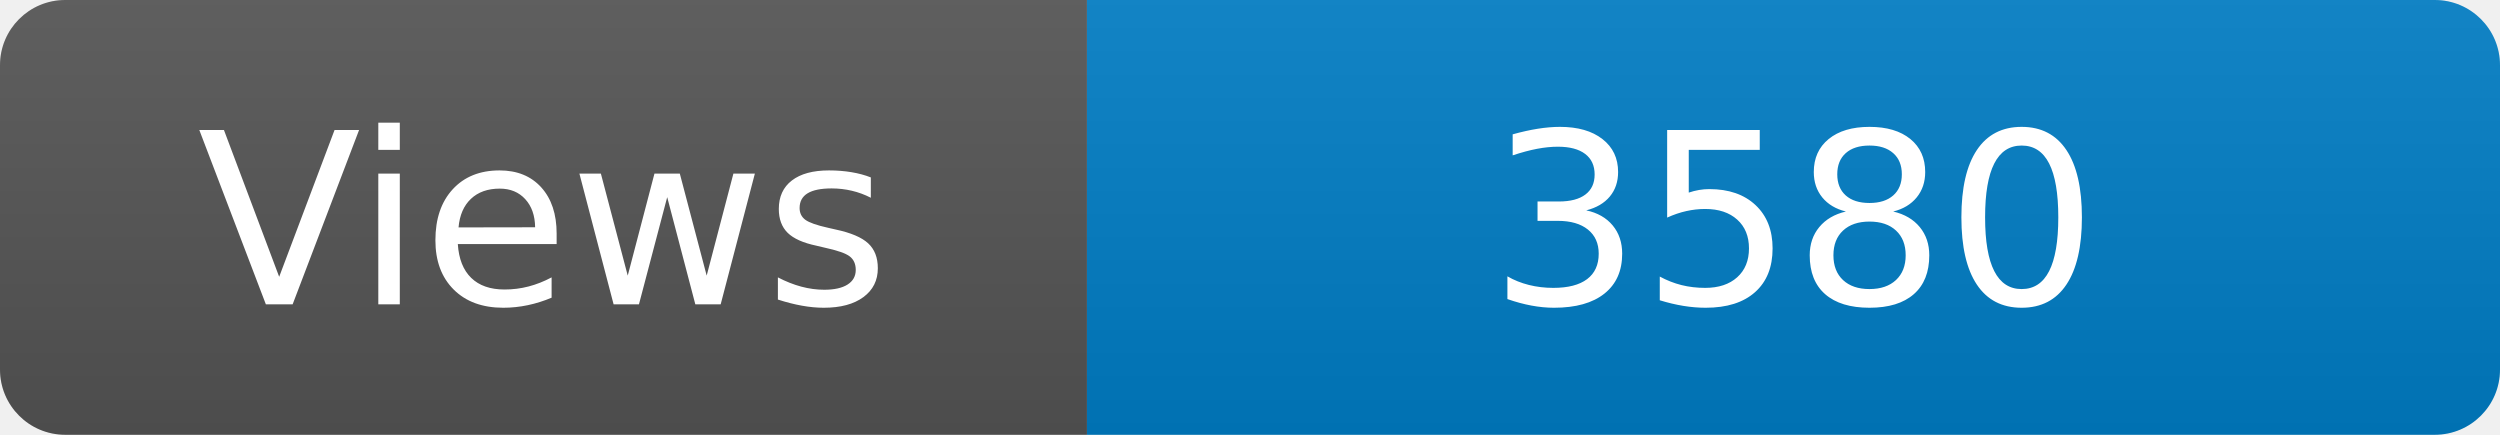
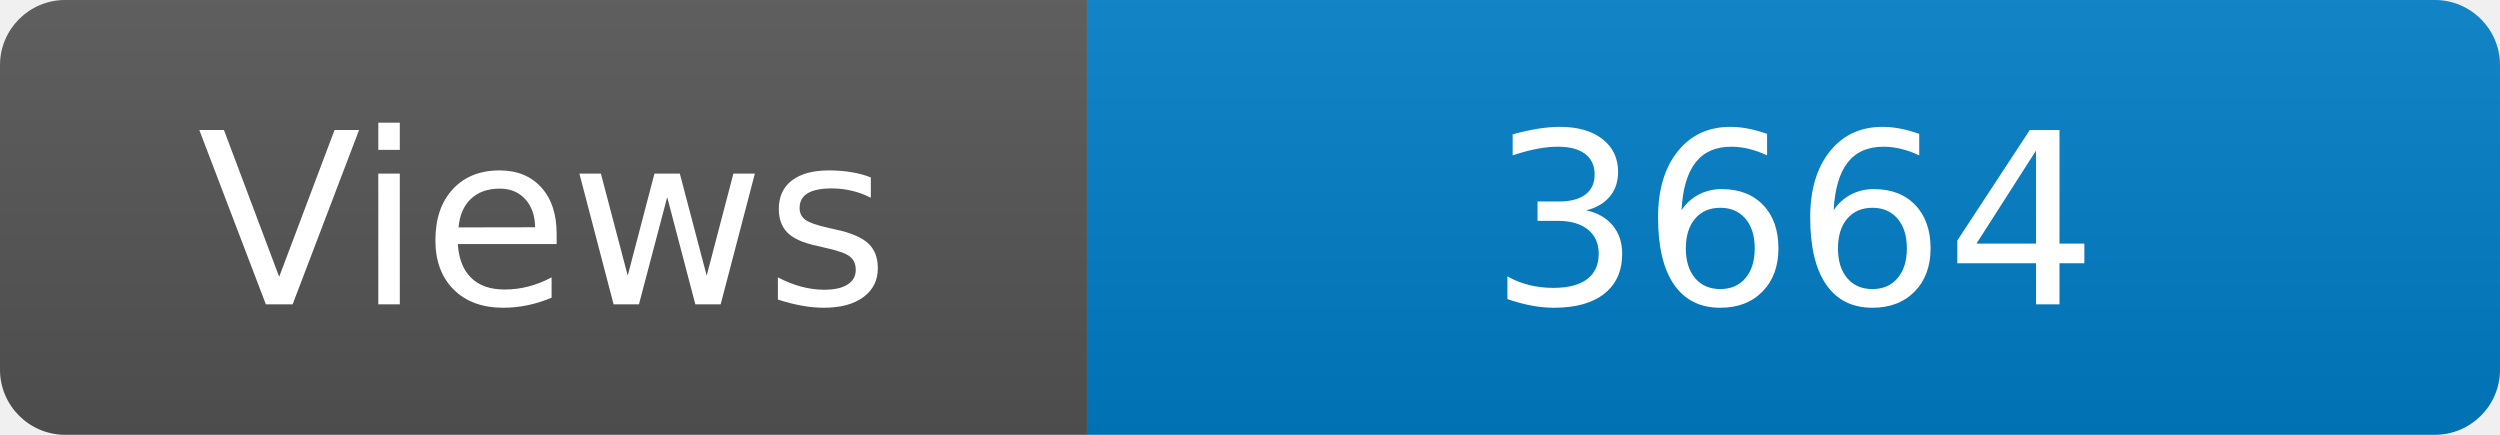
<svg xmlns="http://www.w3.org/2000/svg" width="115" height="20" role="img" aria-label="Maintained?: yes">
  <linearGradient id="s" x2="0" y2="100%">
    <stop offset="0" stop-color="#bbb" stop-opacity=".1" />
    <stop offset="1" stop-opacity=".1" />
  </linearGradient>
  <clipPath id="r">
    <rect width="115" height="20" rx="3" fill="#fff" />
  </clipPath>
  <g clip-path="url(#r)">
    <rect width="50" height="20" fill="#555" />
    <rect x="50" width="160" height="20" fill="#007ec6" />
    <rect width="115" height="20" fill="url(#s)" />
  </g>
  <g fill="#fff" text-anchor="middle" font-family="Verdana,Geneva,DejaVu Sans,sans-serif" font-size="110">
    <text x="250" y="140" transform="scale(.1)" fill="#fff">Views</text>
-     <text x="825" y="140" transform="scale(.1)" fill="#fff">3580</text>
+     <text x="825" y="140" transform="scale(.1)" fill="#fff">3664</text>
  </g>
</svg>
